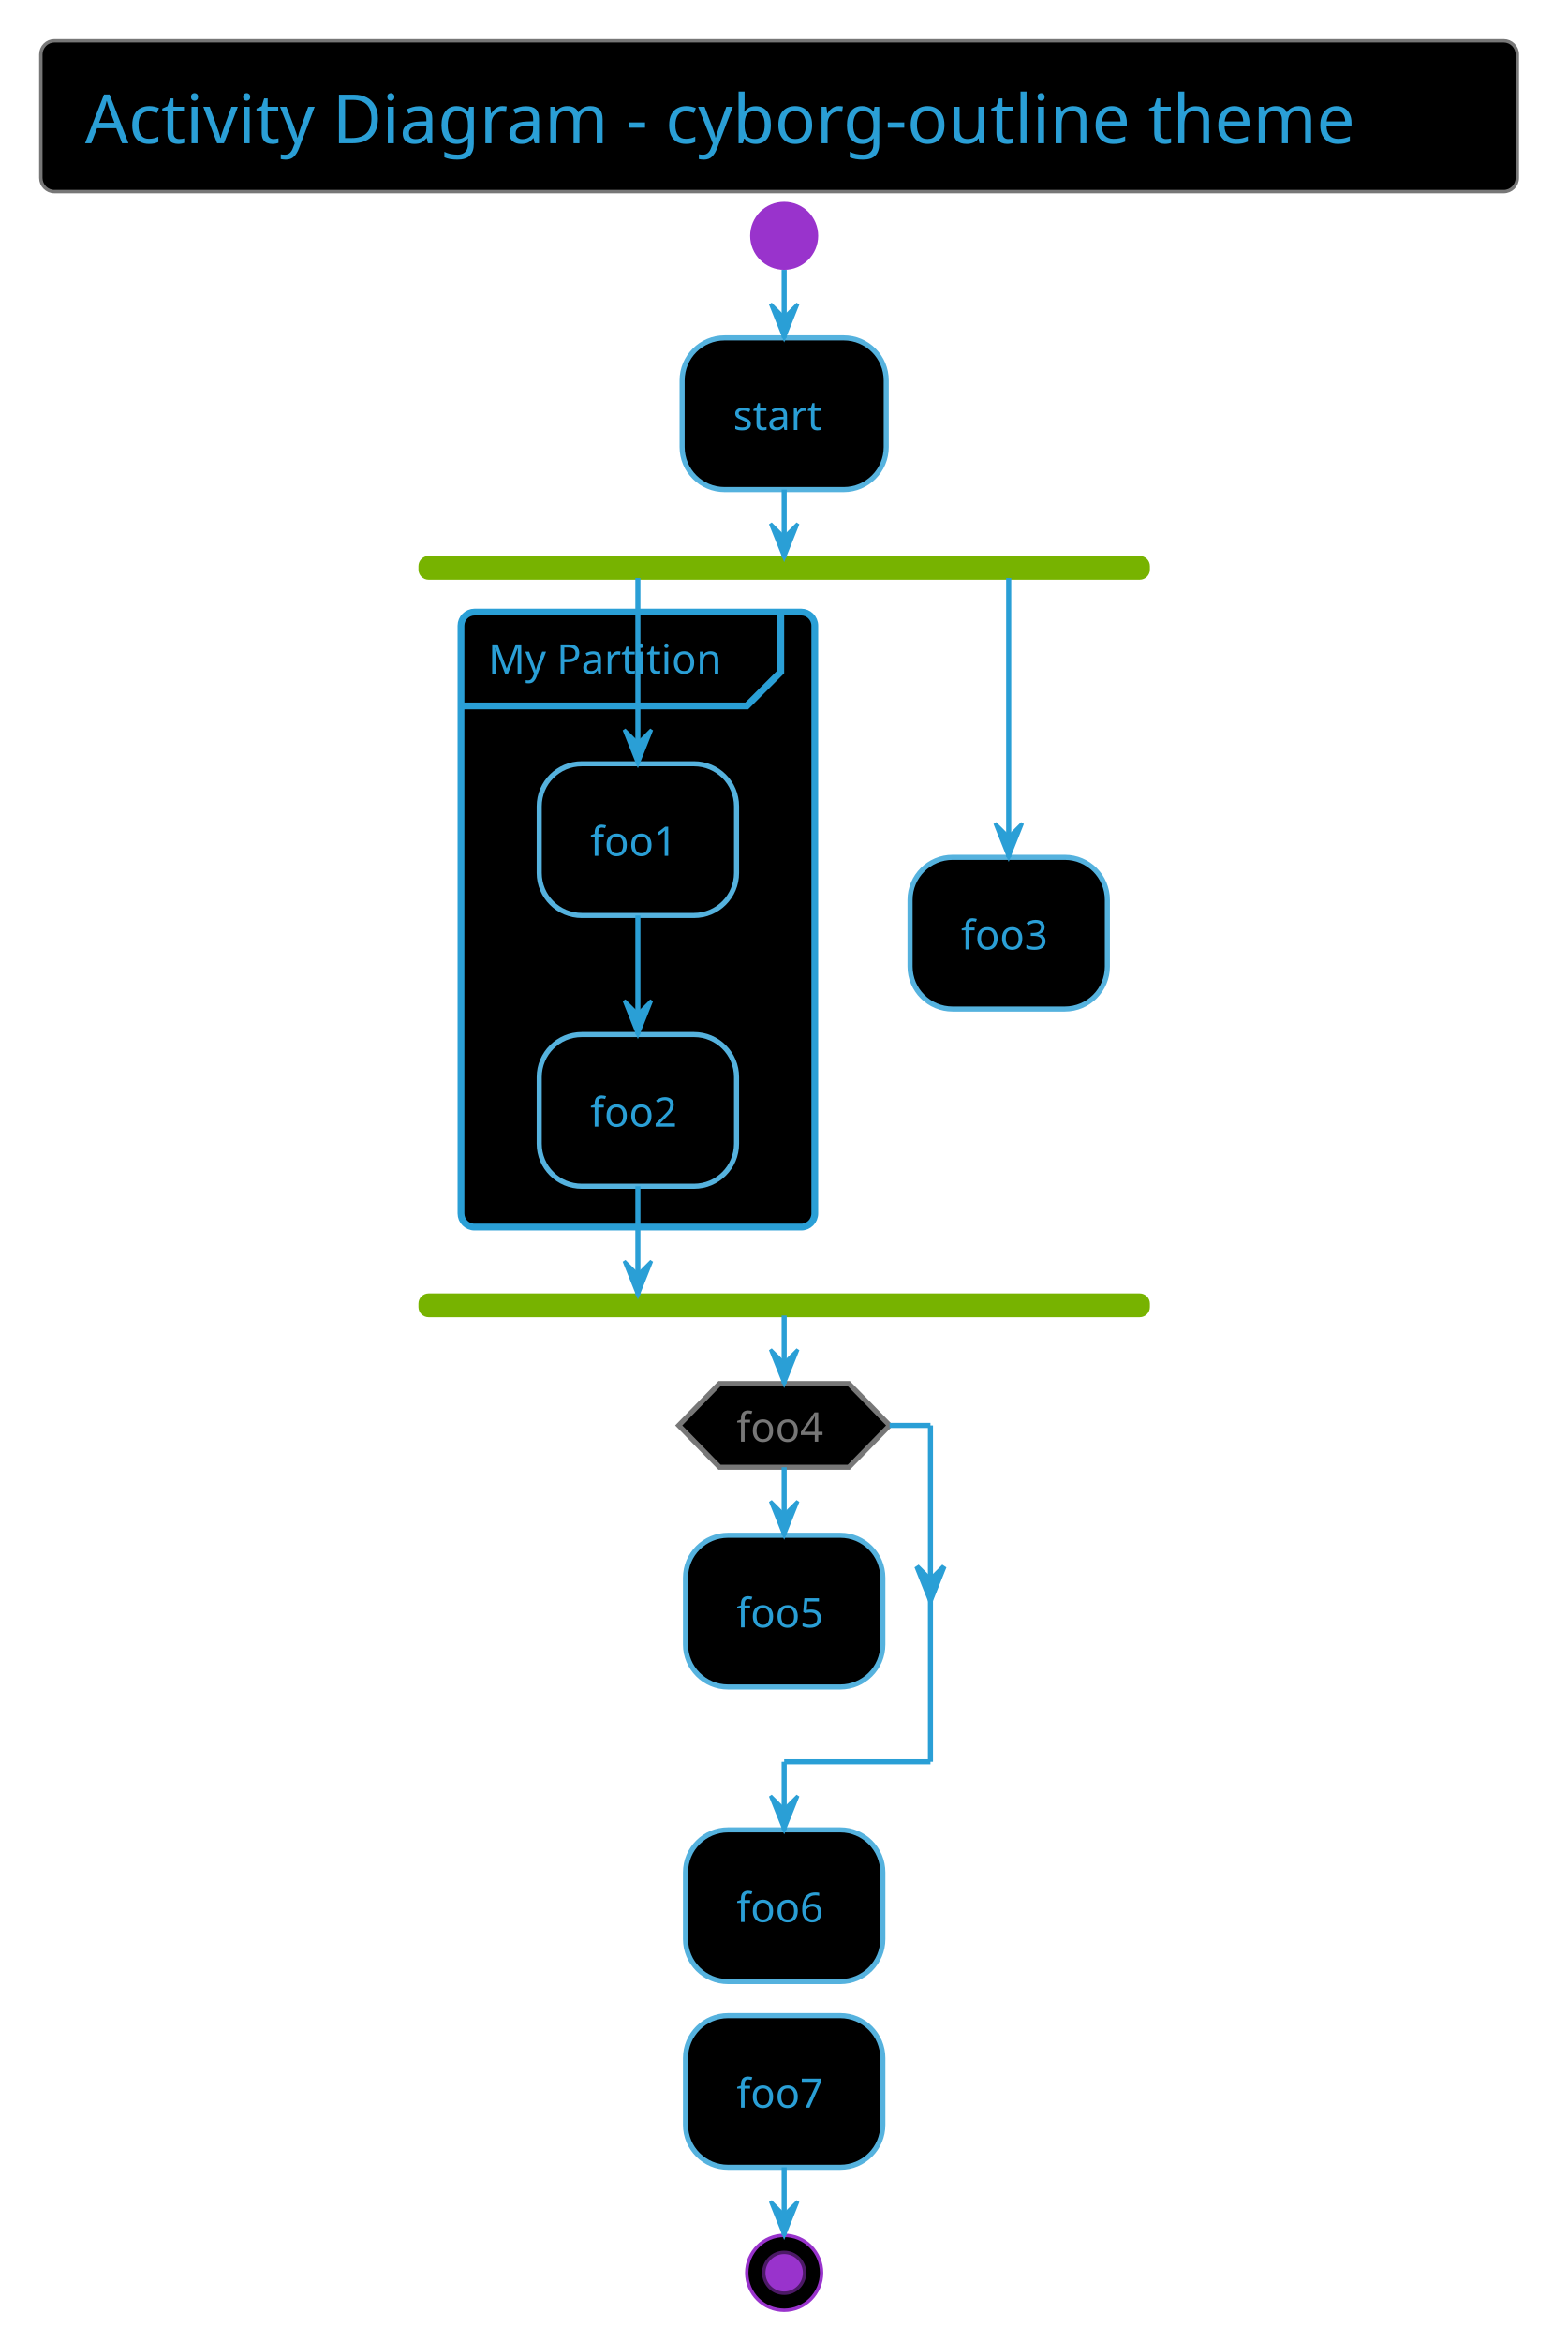
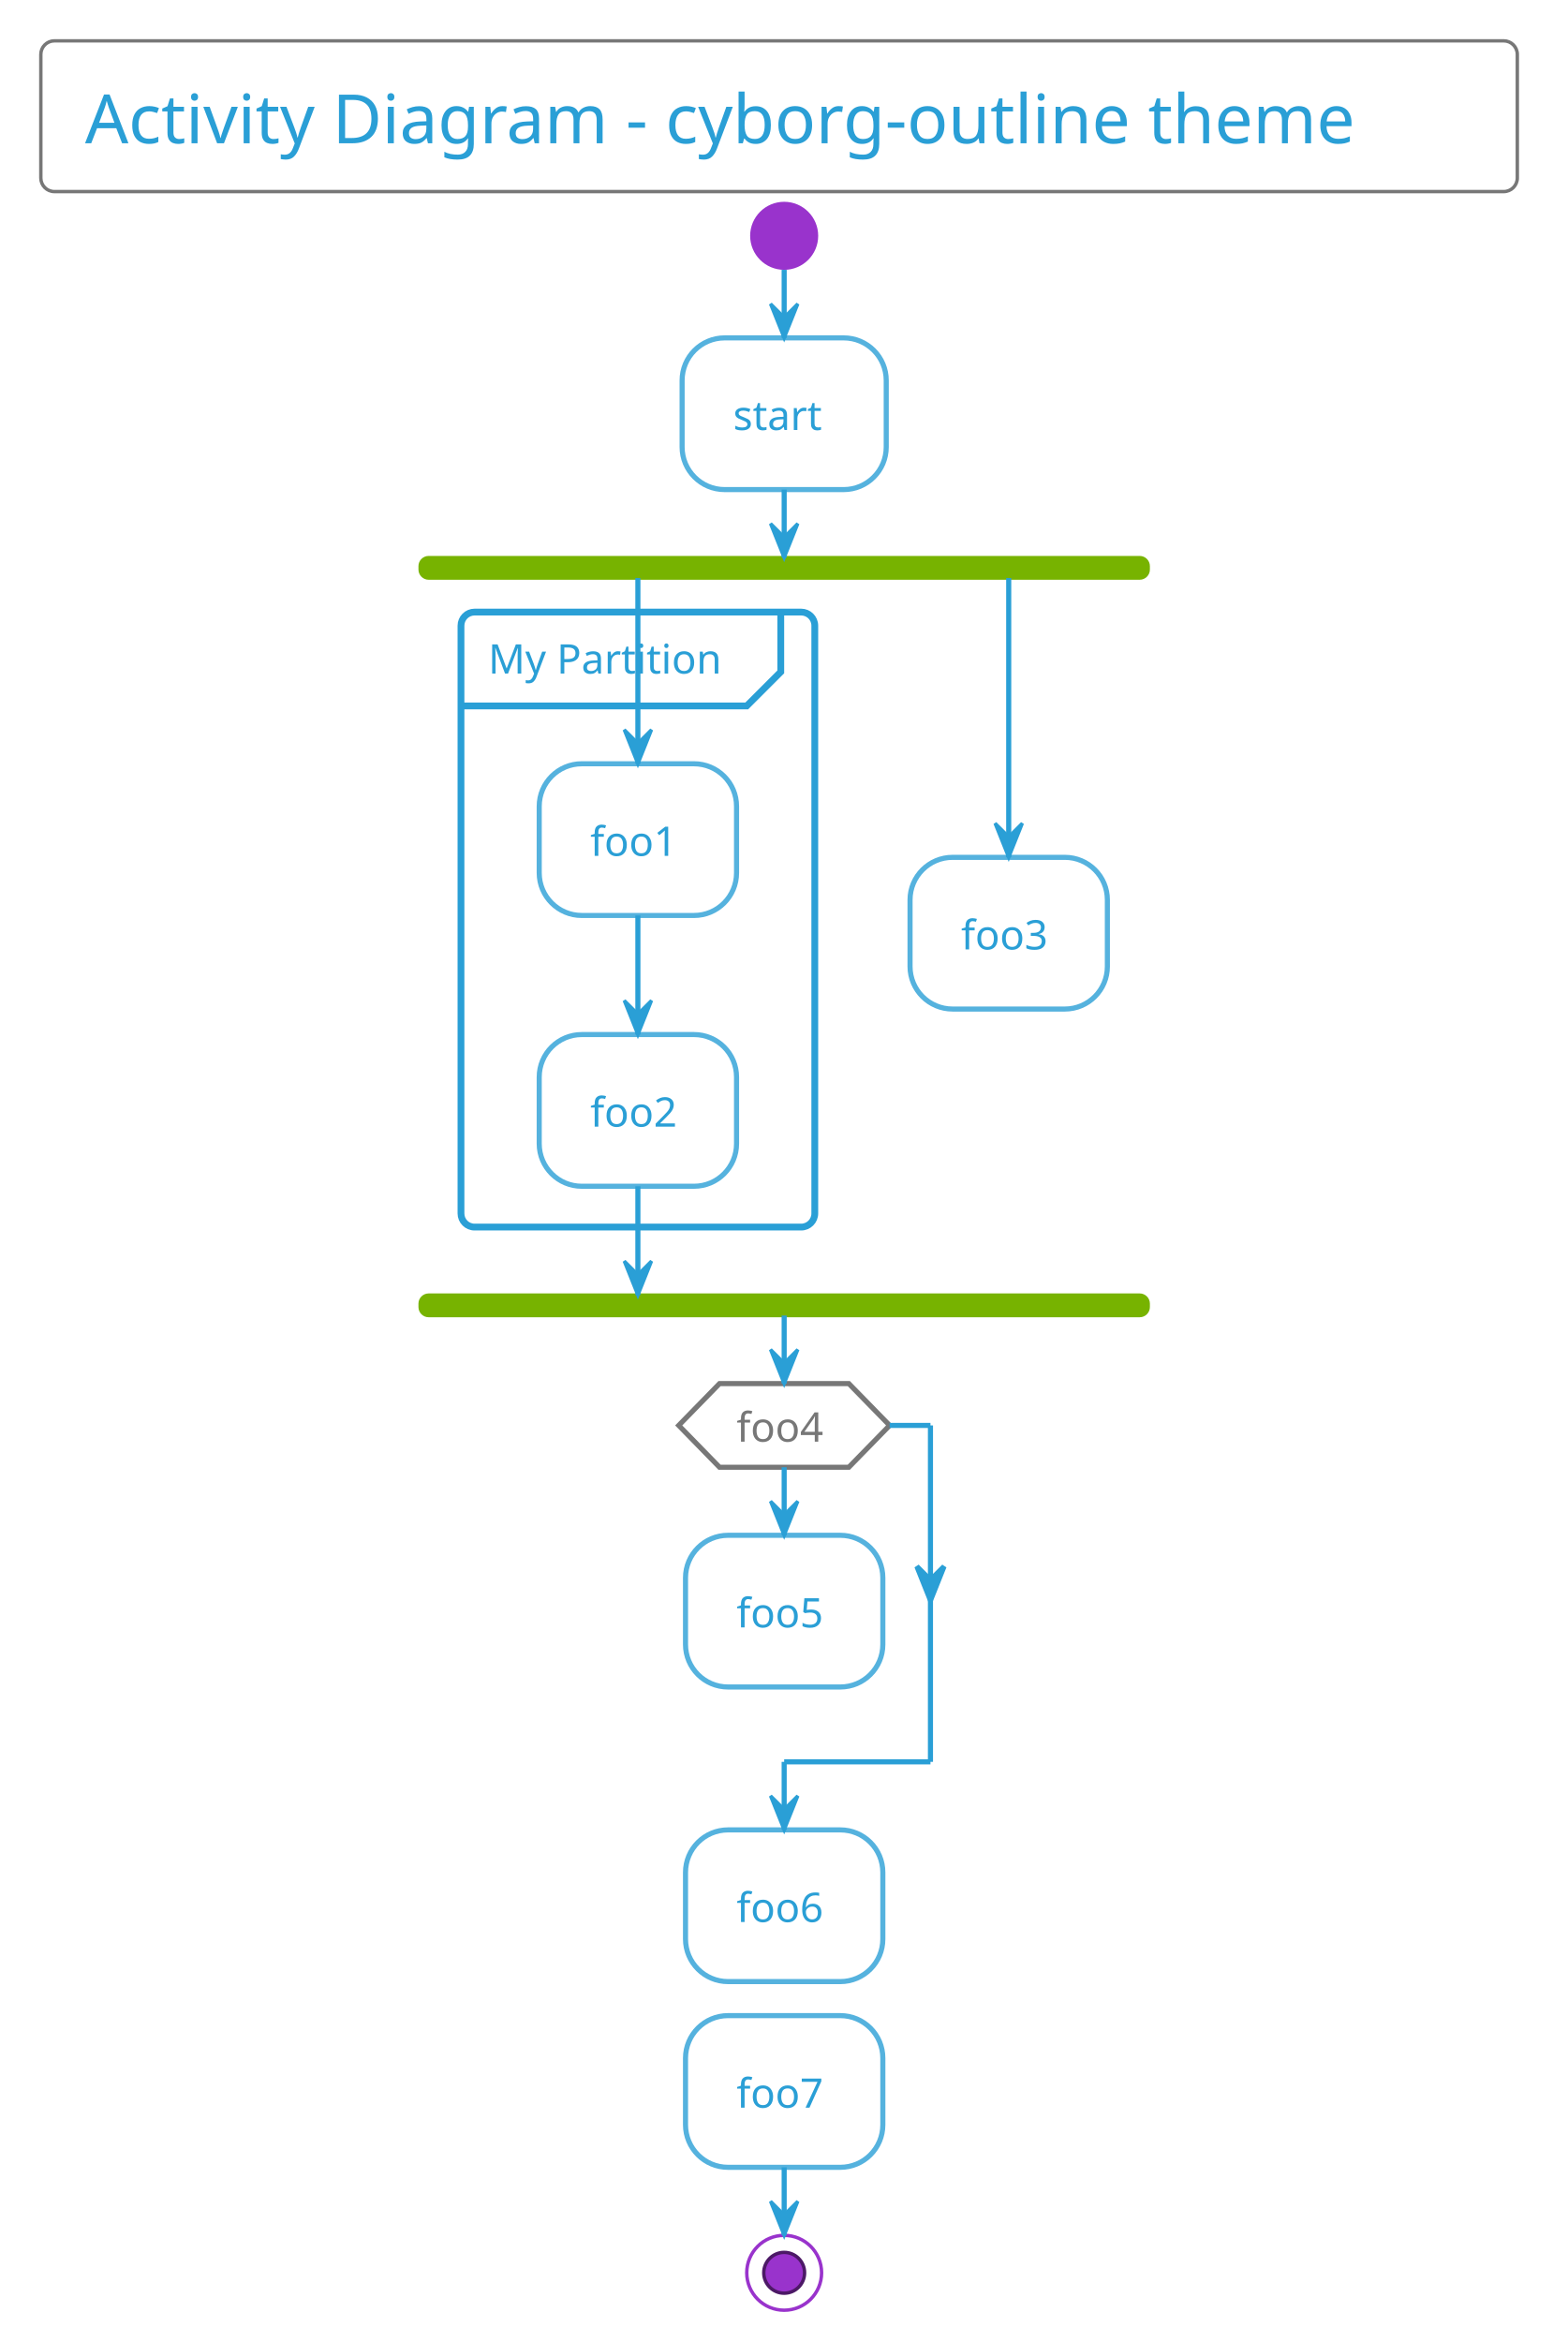
- <svg xmlns="http://www.w3.org/2000/svg" contentScriptType="application/ecmascript" contentStyleType="text/css" height="717.708px" preserveAspectRatio="none" style="width:480px;height:717px;background:#000000;" version="1.1" viewBox="0 0 480 717" width="480.208px" zoomAndPan="magnify">
+ <svg xmlns="http://www.w3.org/2000/svg" contentScriptType="application/ecmascript" contentStyleType="text/css" height="717.708px" preserveAspectRatio="none" style="width:480px;height:717px;background:#00000000;" version="1.1" viewBox="0 0 480 717" width="480.208px" zoomAndPan="magnify">
  <defs />
  <g>
-     <rect fill="#000000" height="46.153" rx="4.167" ry="4.167" style="stroke:#777777;stroke-width:1.042;" width="452.083" x="12.5" y="12.5" />
+     <rect height="46.153" rx="4.167" ry="4.167" style="stroke:#777777;stroke-width:1.042;fill:none;" width="452.083" x="12.5" y="12.5" />
    <text fill="#2A9FD6" font-family="Verdana" font-size="20.833" lengthAdjust="spacing" textLength="425" x="26.042" y="43.862">Activity Diagram - cyborg-outline theme</text>
    <ellipse cx="240.104" cy="72.194" fill="#9933CC" rx="10.417" ry="10.417" style="stroke:none;stroke-width:1.042;" />
-     <rect fill="#000000" height="46.442" rx="13.021" ry="13.021" style="stroke:#55B2DE;stroke-width:1.562;" width="62.5" x="208.854" y="103.444" />
+     <rect height="46.442" rx="13.021" ry="13.021" style="stroke:#55B2DE;stroke-width:1.562;fill:none;" width="62.5" x="208.854" y="103.444" />
    <text fill="#2A9FD6" font-family="Verdana" font-size="12.5" lengthAdjust="spacing" textLength="31.25" x="224.479" y="131.637">start</text>
    <rect fill="#77B300" height="6.25" rx="2.604" ry="2.604" style="stroke:#77B300;stroke-width:1.042;" width="222.917" x="128.646" y="170.719" />
-     <rect fill="#000000" height="188.283" rx="4.167" ry="4.167" style="stroke:#2A9FD6;stroke-width:2.083;" width="108.333" x="141.146" y="187.386" />
+     <rect height="188.283" rx="4.167" ry="4.167" style="stroke:#2A9FD6;stroke-width:2.083;fill:none;" width="108.333" x="141.146" y="187.386" />
    <path d="M239.062,187.386 L239.062,205.703 L228.646,216.119 L141.146,216.119 " fill="none" style="stroke:#2A9FD6;stroke-width:2.083;" />
    <text fill="#2A9FD6" font-family="Verdana" font-size="12.5" lengthAdjust="spacing" textLength="77.083" x="149.479" y="206.203">My Partition</text>
-     <rect fill="#000000" height="46.442" rx="13.021" ry="13.021" style="stroke:#55B2DE;stroke-width:1.562;" width="60.417" x="165.104" y="233.828" />
+     <rect height="46.442" rx="13.021" ry="13.021" style="stroke:#55B2DE;stroke-width:1.562;fill:none;" width="60.417" x="165.104" y="233.828" />
    <text fill="#2A9FD6" font-family="Verdana" font-size="12.5" lengthAdjust="spacing" textLength="29.167" x="180.729" y="262.02">foo1</text>
-     <rect fill="#000000" height="46.442" rx="13.021" ry="13.021" style="stroke:#55B2DE;stroke-width:1.562;" width="60.417" x="165.104" y="316.728" />
+     <rect height="46.442" rx="13.021" ry="13.021" style="stroke:#55B2DE;stroke-width:1.562;fill:none;" width="60.417" x="165.104" y="316.728" />
    <text fill="#2A9FD6" font-family="Verdana" font-size="12.5" lengthAdjust="spacing" textLength="29.167" x="180.729" y="344.92">foo2</text>
-     <rect fill="#000000" height="46.442" rx="13.021" ry="13.021" style="stroke:#55B2DE;stroke-width:1.562;" width="60.417" x="278.646" y="262.474" />
+     <rect height="46.442" rx="13.021" ry="13.021" style="stroke:#55B2DE;stroke-width:1.562;fill:none;" width="60.417" x="278.646" y="262.474" />
    <text fill="#2A9FD6" font-family="Verdana" font-size="12.5" lengthAdjust="spacing" textLength="29.167" x="294.271" y="290.666">foo3</text>
    <rect fill="#77B300" height="6.25" rx="2.604" ry="2.604" style="stroke:#77B300;stroke-width:1.042;" width="222.917" x="128.646" y="396.503" />
-     <rect fill="#000000" height="46.442" rx="13.021" ry="13.021" style="stroke:#55B2DE;stroke-width:1.562;" width="60.417" x="209.896" y="470.028" />
+     <rect height="46.442" rx="13.021" ry="13.021" style="stroke:#55B2DE;stroke-width:1.562;fill:none;" width="60.417" x="209.896" y="470.028" />
    <text fill="#2A9FD6" font-family="Verdana" font-size="12.5" lengthAdjust="spacing" textLength="29.167" x="225.521" y="498.22">foo5</text>
-     <polygon fill="#000000" points="220.312,423.586,259.896,423.586,272.396,436.39,259.896,449.194,220.312,449.194,207.812,436.39,220.312,423.586" style="stroke:#777777;stroke-width:1.562;" />
+     <polygon points="220.312,423.586,259.896,423.586,272.396,436.39,259.896,449.194,220.312,449.194,207.812,436.39,220.312,423.586" style="stroke:#777777;stroke-width:1.562;fill:none;" />
    <text fill="#777777" font-family="Verdana" font-size="12.5" lengthAdjust="spacing" textLength="29.167" x="225.521" y="441.361">foo4</text>
-     <rect fill="#000000" height="46.442" rx="13.021" ry="13.021" style="stroke:#55B2DE;stroke-width:1.562;" width="60.417" x="209.896" y="560.219" />
+     <rect height="46.442" rx="13.021" ry="13.021" style="stroke:#55B2DE;stroke-width:1.562;fill:none;" width="60.417" x="209.896" y="560.219" />
    <text fill="#2A9FD6" font-family="Verdana" font-size="12.5" lengthAdjust="spacing" textLength="29.167" x="225.521" y="588.412">foo6</text>
-     <rect fill="#000000" height="46.442" rx="13.021" ry="13.021" style="stroke:#55B2DE;stroke-width:1.562;" width="60.417" x="209.896" y="617.078" />
+     <rect height="46.442" rx="13.021" ry="13.021" style="stroke:#55B2DE;stroke-width:1.562;fill:none;" width="60.417" x="209.896" y="617.078" />
    <text fill="#2A9FD6" font-family="Verdana" font-size="12.5" lengthAdjust="spacing" textLength="29.167" x="225.521" y="645.27">foo7</text>
-     <ellipse cx="240.104" cy="695.811" fill="#000000" rx="11.458" ry="11.458" style="stroke:#9933CC;stroke-width:1.042;" />
+     <ellipse cx="240.104" cy="695.811" rx="11.458" ry="11.458" style="stroke:#9933CC;stroke-width:1.042;fill:none;" />
    <ellipse cx="240.104" cy="695.811" fill="#9933CC" rx="6.25" ry="6.25" style="stroke:#4C1966;stroke-width:1.042;" />
    <line style="stroke:#2A9FD6;stroke-width:1.562;" x1="240.104" x2="240.104" y1="82.611" y2="103.444" />
    <polygon fill="#2A9FD6" points="235.938,93.028,240.104,103.444,244.271,93.028,240.104,97.194" style="stroke:#2A9FD6;stroke-width:1.042;" />
    <line style="stroke:#2A9FD6;stroke-width:1.562;" x1="195.312" x2="195.312" y1="280.269" y2="316.728" />
    <polygon fill="#2A9FD6" points="191.146,306.311,195.312,316.728,199.479,306.311,195.312,310.478" style="stroke:#2A9FD6;stroke-width:1.042;" />
    <line style="stroke:#2A9FD6;stroke-width:1.562;" x1="195.312" x2="195.312" y1="176.969" y2="233.828" />
    <polygon fill="#2A9FD6" points="191.146,223.411,195.312,233.828,199.479,223.411,195.312,227.578" style="stroke:#2A9FD6;stroke-width:1.042;" />
    <line style="stroke:#2A9FD6;stroke-width:1.562;" x1="308.854" x2="308.854" y1="176.969" y2="262.474" />
    <polygon fill="#2A9FD6" points="304.688,252.057,308.854,262.474,313.021,252.057,308.854,256.224" style="stroke:#2A9FD6;stroke-width:1.042;" />
    <line style="stroke:#2A9FD6;stroke-width:1.562;" x1="195.312" x2="195.312" y1="363.169" y2="396.503" />
    <polygon fill="#2A9FD6" points="191.146,386.086,195.312,396.503,199.479,386.086,195.312,390.253" style="stroke:#2A9FD6;stroke-width:1.042;" />
    <line style="stroke:#2A9FD6;stroke-width:1.562;" x1="240.104" x2="240.104" y1="149.886" y2="170.719" />
    <polygon fill="#2A9FD6" points="235.938,160.303,240.104,170.719,244.271,160.303,240.104,164.469" style="stroke:#2A9FD6;stroke-width:1.042;" />
    <line style="stroke:#2A9FD6;stroke-width:1.562;" x1="240.104" x2="240.104" y1="449.194" y2="470.028" />
    <polygon fill="#2A9FD6" points="235.938,459.611,240.104,470.028,244.271,459.611,240.104,463.778" style="stroke:#2A9FD6;stroke-width:1.042;" />
    <line style="stroke:#2A9FD6;stroke-width:1.562;" x1="272.396" x2="284.896" y1="436.39" y2="436.39" />
    <polygon fill="#2A9FD6" points="280.729,479.555,284.896,489.971,289.062,479.555,284.896,483.721" style="stroke:#2A9FD6;stroke-width:1.562;" />
    <line style="stroke:#2A9FD6;stroke-width:1.562;" x1="284.896" x2="284.896" y1="436.39" y2="539.386" />
    <line style="stroke:#2A9FD6;stroke-width:1.562;" x1="284.896" x2="240.104" y1="539.386" y2="539.386" />
    <line style="stroke:#2A9FD6;stroke-width:1.562;" x1="240.104" x2="240.104" y1="539.386" y2="560.219" />
    <polygon fill="#2A9FD6" points="235.938,549.803,240.104,560.219,244.271,549.803,240.104,553.969" style="stroke:#2A9FD6;stroke-width:1.042;" />
    <line style="stroke:#2A9FD6;stroke-width:1.562;" x1="240.104" x2="240.104" y1="402.753" y2="423.586" />
    <polygon fill="#2A9FD6" points="235.938,413.169,240.104,423.586,244.271,413.169,240.104,417.336" style="stroke:#2A9FD6;stroke-width:1.042;" />
    <line style="stroke:#2A9FD6;stroke-width:1.562;" x1="240.104" x2="240.104" y1="663.519" y2="684.353" />
    <polygon fill="#2A9FD6" points="235.938,673.936,240.104,684.353,244.271,673.936,240.104,678.103" style="stroke:#2A9FD6;stroke-width:1.042;" />
  </g>
</svg>
